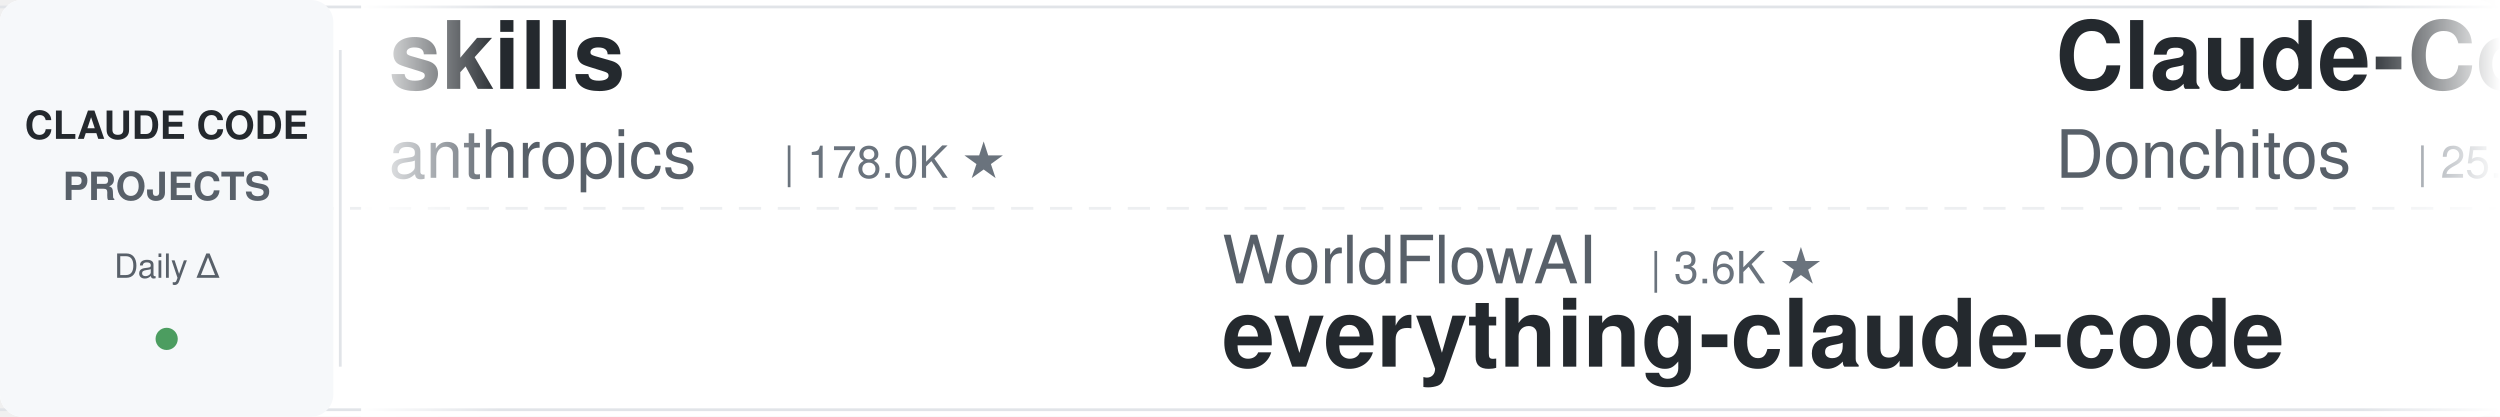
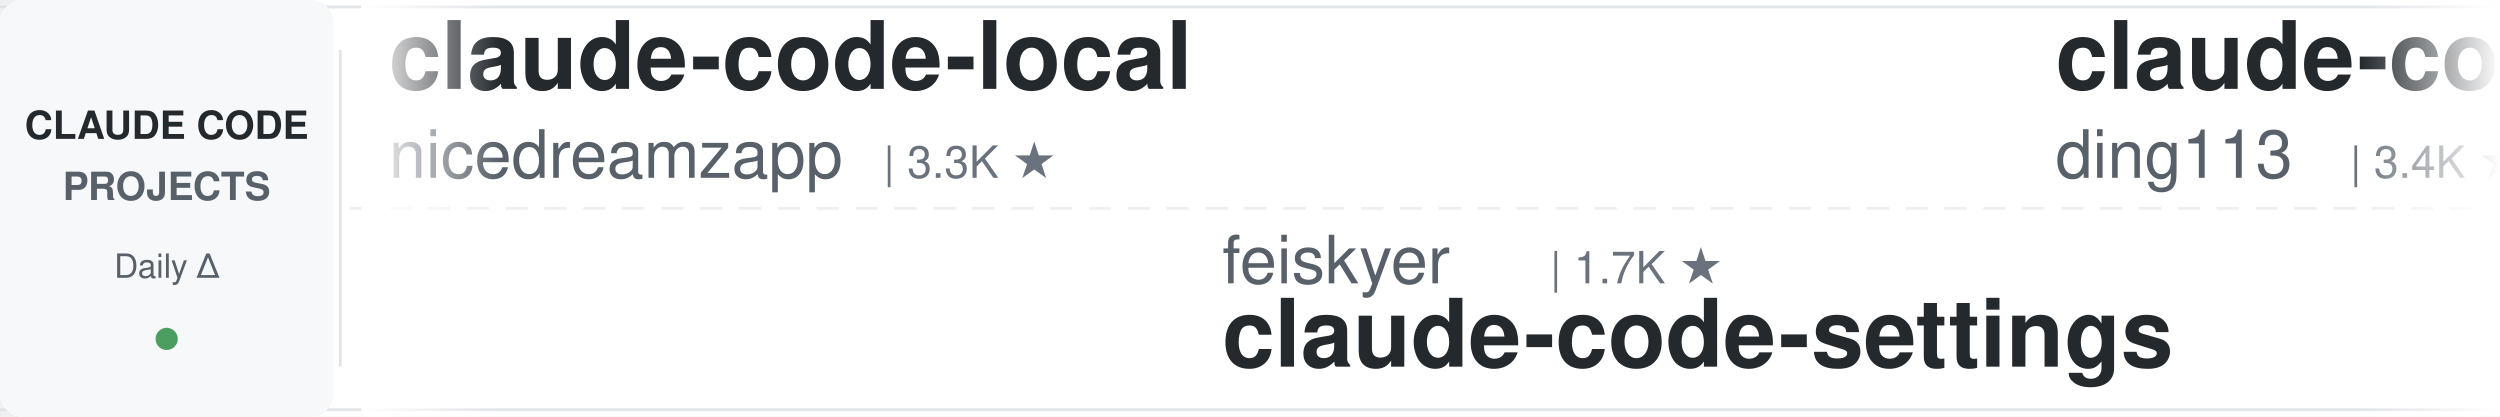
<svg xmlns="http://www.w3.org/2000/svg" width="900" height="150">
  <defs>
    <linearGradient id="leftFade" x1="0%" y1="0%" x2="100%" y2="0%">
      <stop offset="0%" style="stop-color:#ffffff;stop-opacity:1" />
      <stop offset="100%" style="stop-color:#ffffff;stop-opacity:0" />
    </linearGradient>
    <linearGradient id="rightFade" x1="0%" y1="0%" x2="100%" y2="0%">
      <stop offset="0%" style="stop-color:#ffffff;stop-opacity:0" />
      <stop offset="100%" style="stop-color:#ffffff;stop-opacity:1" />
    </linearGradient>
  </defs>
  <rect width="900" height="150" fill="#ffffff" rx="8" />
  <rect x="0" y="2" width="900" height="1" fill="#e1e4e8" />
  <rect x="0" y="147" width="900" height="1" fill="#e1e4e8" />
  <line x1="0" y1="75" x2="900" y2="75" stroke="#e1e4e8" stroke-width="1" stroke-dasharray="8 6" opacity="0.6" />
  <rect x="0" y="0" width="120" height="150" fill="#f6f8fa" rx="8" />
  <text x="60" y="50" font-family="-apple-system, BlinkMacSystemFont, 'Segoe UI', Helvetica, Arial, sans-serif" font-size="14" font-weight="600" fill="#24292e" text-anchor="middle">CLAUDE CODE</text>
  <text x="60" y="72" font-family="-apple-system, BlinkMacSystemFont, 'Segoe UI', Helvetica, Arial, sans-serif" font-size="14" font-weight="600" fill="#586069" text-anchor="middle">PROJECTS</text>
  <text x="60" y="100" font-family="-apple-system, BlinkMacSystemFont, 'Segoe UI', Helvetica, Arial, sans-serif" font-size="12" font-weight="500" fill="#586069" text-anchor="middle">Daily Δ</text>
  <circle cx="60" cy="122" r="4" fill="#22863a" opacity="0.8" />
  <rect x="122" y="18" width="1" height="114" fill="#e1e4e8" />
  <clipPath id="tickerClip">
    <rect x="130" y="0" width="770" height="150" />
  </clipPath>
  <g clip-path="url(#tickerClip)">
    <g id="tickerItems">
      <animateTransform attributeName="transform" attributeType="XML" type="translate" from="0 0" to="-3000 0" dur="54s" repeatCount="indefinite" />
      <g transform="translate(0, 0)">
-         <text x="140" y="32" font-family="-apple-system, BlinkMacSystemFont, 'Segoe UI', Helvetica, Arial, sans-serif" font-size="34" font-weight="600" fill="#24292e">skills</text>
-         <text x="140" y="64" font-family="-apple-system, BlinkMacSystemFont, 'Segoe UI', Helvetica, Arial, sans-serif" font-size="24" font-weight="400" fill="#586069">anthropics</text>
-         <text x="282" y="64" font-family="-apple-system, BlinkMacSystemFont, 'Segoe UI', Helvetica, Arial, sans-serif" font-size="16" font-weight="500" fill="#6a737d">| 178.0K ★</text>
+         <text x="140" y="32" font-family="-apple-system, BlinkMacSystemFont, 'Segoe UI', Helvetica, Arial, sans-serif" font-size="34" font-weight="600" fill="#24292e">claude-code-local</text>
+         <text x="140" y="64" font-family="-apple-system, BlinkMacSystemFont, 'Segoe UI', Helvetica, Arial, sans-serif" font-size="24" font-weight="400" fill="#586069">nicedreamzapp</text>
+         <text x="318" y="64" font-family="-apple-system, BlinkMacSystemFont, 'Segoe UI', Helvetica, Arial, sans-serif" font-size="16" font-weight="500" fill="#6a737d">| 3.3K ★</text>
      </g>
      <g transform="translate(300, 0)">
-         <text x="140" y="102" font-family="-apple-system, BlinkMacSystemFont, 'Segoe UI', Helvetica, Arial, sans-serif" font-size="24" font-weight="400" fill="#586069">WorldFlowAI</text>
-         <text x="294" y="102" font-family="-apple-system, BlinkMacSystemFont, 'Segoe UI', Helvetica, Arial, sans-serif" font-size="16" font-weight="500" fill="#6a737d">| 3.6K ★</text>
-         <text x="140" y="132" font-family="-apple-system, BlinkMacSystemFont, 'Segoe UI', Helvetica, Arial, sans-serif" font-size="34" font-weight="600" fill="#24292e">everything-claude-code</text>
+         <text x="140" y="102" font-family="-apple-system, BlinkMacSystemFont, 'Segoe UI', Helvetica, Arial, sans-serif" font-size="24" font-weight="400" fill="#586069">feiskyer</text>
+         <text x="258" y="102" font-family="-apple-system, BlinkMacSystemFont, 'Segoe UI', Helvetica, Arial, sans-serif" font-size="16" font-weight="500" fill="#6a737d">| 1.7K ★</text>
+         <text x="140" y="132" font-family="-apple-system, BlinkMacSystemFont, 'Segoe UI', Helvetica, Arial, sans-serif" font-size="34" font-weight="600" fill="#24292e">claude-code-settings</text>
      </g>
      <g transform="translate(600, 0)">
-         <text x="140" y="32" font-family="-apple-system, BlinkMacSystemFont, 'Segoe UI', Helvetica, Arial, sans-serif" font-size="34" font-weight="600" fill="#24292e">Claude-Code-Game-Studios</text>
-         <text x="140" y="64" font-family="-apple-system, BlinkMacSystemFont, 'Segoe UI', Helvetica, Arial, sans-serif" font-size="24" font-weight="400" fill="#586069">Donchitos</text>
-         <text x="270" y="64" font-family="-apple-system, BlinkMacSystemFont, 'Segoe UI', Helvetica, Arial, sans-serif" font-size="16" font-weight="500" fill="#6a737d">| 25.4K ★</text>
+         <text x="140" y="32" font-family="-apple-system, BlinkMacSystemFont, 'Segoe UI', Helvetica, Arial, sans-serif" font-size="34" font-weight="600" fill="#24292e">claude-code-hub</text>
+         <text x="140" y="64" font-family="-apple-system, BlinkMacSystemFont, 'Segoe UI', Helvetica, Arial, sans-serif" font-size="24" font-weight="400" fill="#586069">ding113</text>
+         <text x="246" y="64" font-family="-apple-system, BlinkMacSystemFont, 'Segoe UI', Helvetica, Arial, sans-serif" font-size="16" font-weight="500" fill="#6a737d">| 3.4K ★</text>
      </g>
      <g transform="translate(900, 0)">
-         <text x="140" y="102" font-family="-apple-system, BlinkMacSystemFont, 'Segoe UI', Helvetica, Arial, sans-serif" font-size="24" font-weight="400" fill="#586069">ChrisWiles</text>
-         <text x="282" y="102" font-family="-apple-system, BlinkMacSystemFont, 'Segoe UI', Helvetica, Arial, sans-serif" font-size="16" font-weight="500" fill="#6a737d">| 6.1K ★</text>
-         <text x="140" y="132" font-family="-apple-system, BlinkMacSystemFont, 'Segoe UI', Helvetica, Arial, sans-serif" font-size="34" font-weight="600" fill="#24292e">claude-code-showcase</text>
+         <text x="140" y="102" font-family="-apple-system, BlinkMacSystemFont, 'Segoe UI', Helvetica, Arial, sans-serif" font-size="24" font-weight="400" fill="#586069">VoltAgent</text>
+         <text x="270" y="102" font-family="-apple-system, BlinkMacSystemFont, 'Segoe UI', Helvetica, Arial, sans-serif" font-size="16" font-weight="500" fill="#6a737d">| 25.3K ★</text>
+         <text x="140" y="132" font-family="-apple-system, BlinkMacSystemFont, 'Segoe UI', Helvetica, Arial, sans-serif" font-size="34" font-weight="600" fill="#24292e">awesome-claude-code-suba...</text>
      </g>
      <g transform="translate(1200, 0)">
-         <text x="140" y="32" font-family="-apple-system, BlinkMacSystemFont, 'Segoe UI', Helvetica, Arial, sans-serif" font-size="34" font-weight="600" fill="#24292e">claude-code-source-build</text>
-         <text x="140" y="64" font-family="-apple-system, BlinkMacSystemFont, 'Segoe UI', Helvetica, Arial, sans-serif" font-size="24" font-weight="400" fill="#586069">andrew-kramer-inno</text>
-         <text x="378" y="64" font-family="-apple-system, BlinkMacSystemFont, 'Segoe UI', Helvetica, Arial, sans-serif" font-size="16" font-weight="500" fill="#6a737d">| 595 ★</text>
+         <text x="140" y="32" font-family="-apple-system, BlinkMacSystemFont, 'Segoe UI', Helvetica, Arial, sans-serif" font-size="34" font-weight="600" fill="#24292e">Claude-Code-Source-Study</text>
+         <text x="140" y="64" font-family="-apple-system, BlinkMacSystemFont, 'Segoe UI', Helvetica, Arial, sans-serif" font-size="24" font-weight="400" fill="#586069">luyao618</text>
+         <text x="258" y="64" font-family="-apple-system, BlinkMacSystemFont, 'Segoe UI', Helvetica, Arial, sans-serif" font-size="16" font-weight="500" fill="#6a737d">| 1.7K ★</text>
      </g>
      <g transform="translate(1500, 0)">
-         <text x="140" y="102" font-family="-apple-system, BlinkMacSystemFont, 'Segoe UI', Helvetica, Arial, sans-serif" font-size="24" font-weight="400" fill="#586069">shanraisshan</text>
-         <text x="306" y="102" font-family="-apple-system, BlinkMacSystemFont, 'Segoe UI', Helvetica, Arial, sans-serif" font-size="16" font-weight="500" fill="#6a737d">| 66.3K ★</text>
-         <text x="140" y="132" font-family="-apple-system, BlinkMacSystemFont, 'Segoe UI', Helvetica, Arial, sans-serif" font-size="34" font-weight="600" fill="#24292e">claude-code-best-practic...</text>
+         <text x="140" y="102" font-family="-apple-system, BlinkMacSystemFont, 'Segoe UI', Helvetica, Arial, sans-serif" font-size="24" font-weight="400" fill="#586069">Chachamaru127</text>
+         <text x="318" y="102" font-family="-apple-system, BlinkMacSystemFont, 'Segoe UI', Helvetica, Arial, sans-serif" font-size="16" font-weight="500" fill="#6a737d">| 3.1K ★</text>
+         <text x="140" y="132" font-family="-apple-system, BlinkMacSystemFont, 'Segoe UI', Helvetica, Arial, sans-serif" font-size="34" font-weight="600" fill="#24292e">claude-code-harness</text>
      </g>
      <g transform="translate(1800, 0)">
-         <text x="140" y="32" font-family="-apple-system, BlinkMacSystemFont, 'Segoe UI', Helvetica, Arial, sans-serif" font-size="34" font-weight="600" fill="#24292e">Auto-claude-code-researc...</text>
-         <text x="140" y="64" font-family="-apple-system, BlinkMacSystemFont, 'Segoe UI', Helvetica, Arial, sans-serif" font-size="24" font-weight="400" fill="#586069">wanshuiyin</text>
-         <text x="282" y="64" font-family="-apple-system, BlinkMacSystemFont, 'Segoe UI', Helvetica, Arial, sans-serif" font-size="16" font-weight="500" fill="#6a737d">| 16.6K ★</text>
+         <text x="140" y="32" font-family="-apple-system, BlinkMacSystemFont, 'Segoe UI', Helvetica, Arial, sans-serif" font-size="34" font-weight="600" fill="#24292e">learn-claude-code</text>
+         <text x="140" y="64" font-family="-apple-system, BlinkMacSystemFont, 'Segoe UI', Helvetica, Arial, sans-serif" font-size="24" font-weight="400" fill="#586069">shareAI-lab</text>
+         <text x="294" y="64" font-family="-apple-system, BlinkMacSystemFont, 'Segoe UI', Helvetica, Arial, sans-serif" font-size="16" font-weight="500" fill="#6a737d">| 77.6K ★</text>
      </g>
      <g transform="translate(2100, 0)">
-         <text x="140" y="102" font-family="-apple-system, BlinkMacSystemFont, 'Segoe UI', Helvetica, Arial, sans-serif" font-size="24" font-weight="400" fill="#586069">rohitg00</text>
-         <text x="258" y="102" font-family="-apple-system, BlinkMacSystemFont, 'Segoe UI', Helvetica, Arial, sans-serif" font-size="16" font-weight="500" fill="#6a737d">| 2.6K ★</text>
-         <text x="140" y="132" font-family="-apple-system, BlinkMacSystemFont, 'Segoe UI', Helvetica, Arial, sans-serif" font-size="34" font-weight="600" fill="#24292e">awesome-claude-code-tool...</text>
+         <text x="140" y="102" font-family="-apple-system, BlinkMacSystemFont, 'Segoe UI', Helvetica, Arial, sans-serif" font-size="24" font-weight="400" fill="#586069">pedrohcgs</text>
+         <text x="270" y="102" font-family="-apple-system, BlinkMacSystemFont, 'Segoe UI', Helvetica, Arial, sans-serif" font-size="16" font-weight="500" fill="#6a737d">| 1.6K ★</text>
+         <text x="140" y="132" font-family="-apple-system, BlinkMacSystemFont, 'Segoe UI', Helvetica, Arial, sans-serif" font-size="34" font-weight="600" fill="#24292e">claude-code-my-workflow</text>
      </g>
      <g transform="translate(2400, 0)">
-         <text x="140" y="32" font-family="-apple-system, BlinkMacSystemFont, 'Segoe UI', Helvetica, Arial, sans-serif" font-size="34" font-weight="600" fill="#24292e">claude-code-proxy</text>
-         <text x="140" y="64" font-family="-apple-system, BlinkMacSystemFont, 'Segoe UI', Helvetica, Arial, sans-serif" font-size="24" font-weight="400" fill="#586069">1rgs</text>
-         <text x="210" y="64" font-family="-apple-system, BlinkMacSystemFont, 'Segoe UI', Helvetica, Arial, sans-serif" font-size="16" font-weight="500" fill="#6a737d">| 3.7K ★</text>
+         <text x="140" y="32" font-family="-apple-system, BlinkMacSystemFont, 'Segoe UI', Helvetica, Arial, sans-serif" font-size="34" font-weight="600" fill="#24292e">awesome-claude-code-tool...</text>
+         <text x="140" y="64" font-family="-apple-system, BlinkMacSystemFont, 'Segoe UI', Helvetica, Arial, sans-serif" font-size="24" font-weight="400" fill="#586069">rohitg00</text>
+         <text x="258" y="64" font-family="-apple-system, BlinkMacSystemFont, 'Segoe UI', Helvetica, Arial, sans-serif" font-size="16" font-weight="500" fill="#6a737d">| 2.6K ★</text>
      </g>
      <g transform="translate(2700, 0)">
-         <text x="140" y="102" font-family="-apple-system, BlinkMacSystemFont, 'Segoe UI', Helvetica, Arial, sans-serif" font-size="24" font-weight="400" fill="#586069">hangsman</text>
-         <text x="258" y="102" font-family="-apple-system, BlinkMacSystemFont, 'Segoe UI', Helvetica, Arial, sans-serif" font-size="16" font-weight="500" fill="#6a737d">| 795 ★</text>
-         <text x="140" y="132" font-family="-apple-system, BlinkMacSystemFont, 'Segoe UI', Helvetica, Arial, sans-serif" font-size="34" font-weight="600" fill="#24292e">claude-code-source</text>
+         <text x="140" y="102" font-family="-apple-system, BlinkMacSystemFont, 'Segoe UI', Helvetica, Arial, sans-serif" font-size="24" font-weight="400" fill="#586069">lorryjovens-hub</text>
+         <text x="342" y="102" font-family="-apple-system, BlinkMacSystemFont, 'Segoe UI', Helvetica, Arial, sans-serif" font-size="16" font-weight="500" fill="#6a737d">| 1.7K ★</text>
+         <text x="140" y="132" font-family="-apple-system, BlinkMacSystemFont, 'Segoe UI', Helvetica, Arial, sans-serif" font-size="34" font-weight="600" fill="#24292e">claude-code-rust</text>
      </g>
      <g transform="translate(3000, 0)">
-         <text x="140" y="32" font-family="-apple-system, BlinkMacSystemFont, 'Segoe UI', Helvetica, Arial, sans-serif" font-size="34" font-weight="600" fill="#24292e">skills</text>
-         <text x="140" y="64" font-family="-apple-system, BlinkMacSystemFont, 'Segoe UI', Helvetica, Arial, sans-serif" font-size="24" font-weight="400" fill="#586069">anthropics</text>
-         <text x="282" y="64" font-family="-apple-system, BlinkMacSystemFont, 'Segoe UI', Helvetica, Arial, sans-serif" font-size="16" font-weight="500" fill="#6a737d">| 178.0K ★</text>
+         <text x="140" y="32" font-family="-apple-system, BlinkMacSystemFont, 'Segoe UI', Helvetica, Arial, sans-serif" font-size="34" font-weight="600" fill="#24292e">claude-code-local</text>
+         <text x="140" y="64" font-family="-apple-system, BlinkMacSystemFont, 'Segoe UI', Helvetica, Arial, sans-serif" font-size="24" font-weight="400" fill="#586069">nicedreamzapp</text>
+         <text x="318" y="64" font-family="-apple-system, BlinkMacSystemFont, 'Segoe UI', Helvetica, Arial, sans-serif" font-size="16" font-weight="500" fill="#6a737d">| 3.3K ★</text>
      </g>
      <g transform="translate(3300, 0)">
-         <text x="140" y="102" font-family="-apple-system, BlinkMacSystemFont, 'Segoe UI', Helvetica, Arial, sans-serif" font-size="24" font-weight="400" fill="#586069">WorldFlowAI</text>
-         <text x="294" y="102" font-family="-apple-system, BlinkMacSystemFont, 'Segoe UI', Helvetica, Arial, sans-serif" font-size="16" font-weight="500" fill="#6a737d">| 3.6K ★</text>
-         <text x="140" y="132" font-family="-apple-system, BlinkMacSystemFont, 'Segoe UI', Helvetica, Arial, sans-serif" font-size="34" font-weight="600" fill="#24292e">everything-claude-code</text>
+         <text x="140" y="102" font-family="-apple-system, BlinkMacSystemFont, 'Segoe UI', Helvetica, Arial, sans-serif" font-size="24" font-weight="400" fill="#586069">feiskyer</text>
+         <text x="258" y="102" font-family="-apple-system, BlinkMacSystemFont, 'Segoe UI', Helvetica, Arial, sans-serif" font-size="16" font-weight="500" fill="#6a737d">| 1.7K ★</text>
+         <text x="140" y="132" font-family="-apple-system, BlinkMacSystemFont, 'Segoe UI', Helvetica, Arial, sans-serif" font-size="34" font-weight="600" fill="#24292e">claude-code-settings</text>
      </g>
      <g transform="translate(3600, 0)">
-         <text x="140" y="32" font-family="-apple-system, BlinkMacSystemFont, 'Segoe UI', Helvetica, Arial, sans-serif" font-size="34" font-weight="600" fill="#24292e">Claude-Code-Game-Studios</text>
-         <text x="140" y="64" font-family="-apple-system, BlinkMacSystemFont, 'Segoe UI', Helvetica, Arial, sans-serif" font-size="24" font-weight="400" fill="#586069">Donchitos</text>
-         <text x="270" y="64" font-family="-apple-system, BlinkMacSystemFont, 'Segoe UI', Helvetica, Arial, sans-serif" font-size="16" font-weight="500" fill="#6a737d">| 25.4K ★</text>
+         <text x="140" y="32" font-family="-apple-system, BlinkMacSystemFont, 'Segoe UI', Helvetica, Arial, sans-serif" font-size="34" font-weight="600" fill="#24292e">claude-code-hub</text>
+         <text x="140" y="64" font-family="-apple-system, BlinkMacSystemFont, 'Segoe UI', Helvetica, Arial, sans-serif" font-size="24" font-weight="400" fill="#586069">ding113</text>
+         <text x="246" y="64" font-family="-apple-system, BlinkMacSystemFont, 'Segoe UI', Helvetica, Arial, sans-serif" font-size="16" font-weight="500" fill="#6a737d">| 3.4K ★</text>
      </g>
      <g transform="translate(3900, 0)">
-         <text x="140" y="102" font-family="-apple-system, BlinkMacSystemFont, 'Segoe UI', Helvetica, Arial, sans-serif" font-size="24" font-weight="400" fill="#586069">ChrisWiles</text>
-         <text x="282" y="102" font-family="-apple-system, BlinkMacSystemFont, 'Segoe UI', Helvetica, Arial, sans-serif" font-size="16" font-weight="500" fill="#6a737d">| 6.1K ★</text>
-         <text x="140" y="132" font-family="-apple-system, BlinkMacSystemFont, 'Segoe UI', Helvetica, Arial, sans-serif" font-size="34" font-weight="600" fill="#24292e">claude-code-showcase</text>
+         <text x="140" y="102" font-family="-apple-system, BlinkMacSystemFont, 'Segoe UI', Helvetica, Arial, sans-serif" font-size="24" font-weight="400" fill="#586069">VoltAgent</text>
+         <text x="270" y="102" font-family="-apple-system, BlinkMacSystemFont, 'Segoe UI', Helvetica, Arial, sans-serif" font-size="16" font-weight="500" fill="#6a737d">| 25.3K ★</text>
+         <text x="140" y="132" font-family="-apple-system, BlinkMacSystemFont, 'Segoe UI', Helvetica, Arial, sans-serif" font-size="34" font-weight="600" fill="#24292e">awesome-claude-code-suba...</text>
      </g>
    </g>
  </g>
  <rect x="130" y="0" width="50" height="150" fill="url(#leftFade)" />
  <rect x="850" y="0" width="50" height="150" fill="url(#rightFade)" />
</svg>
